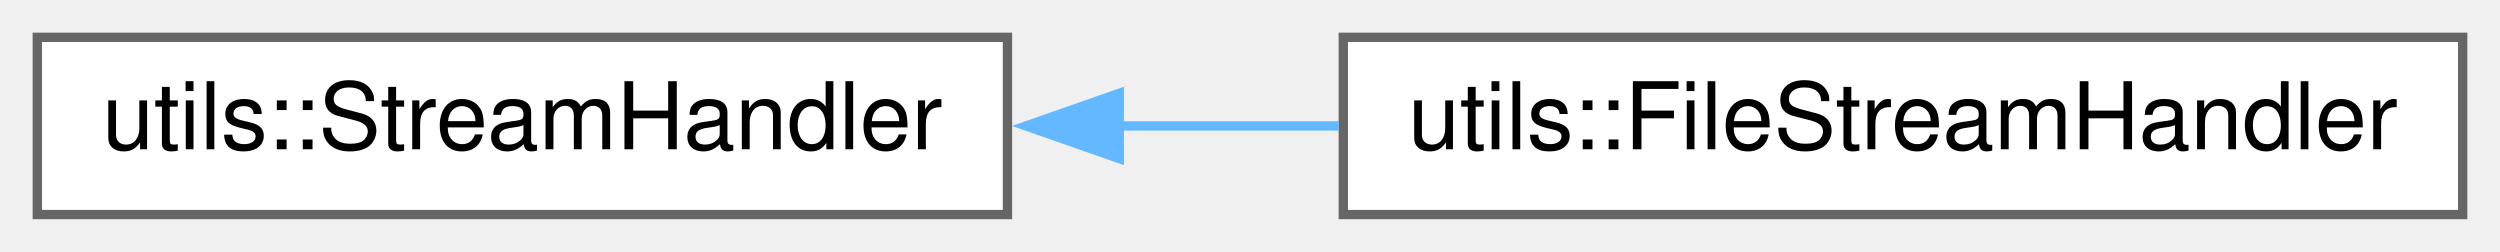
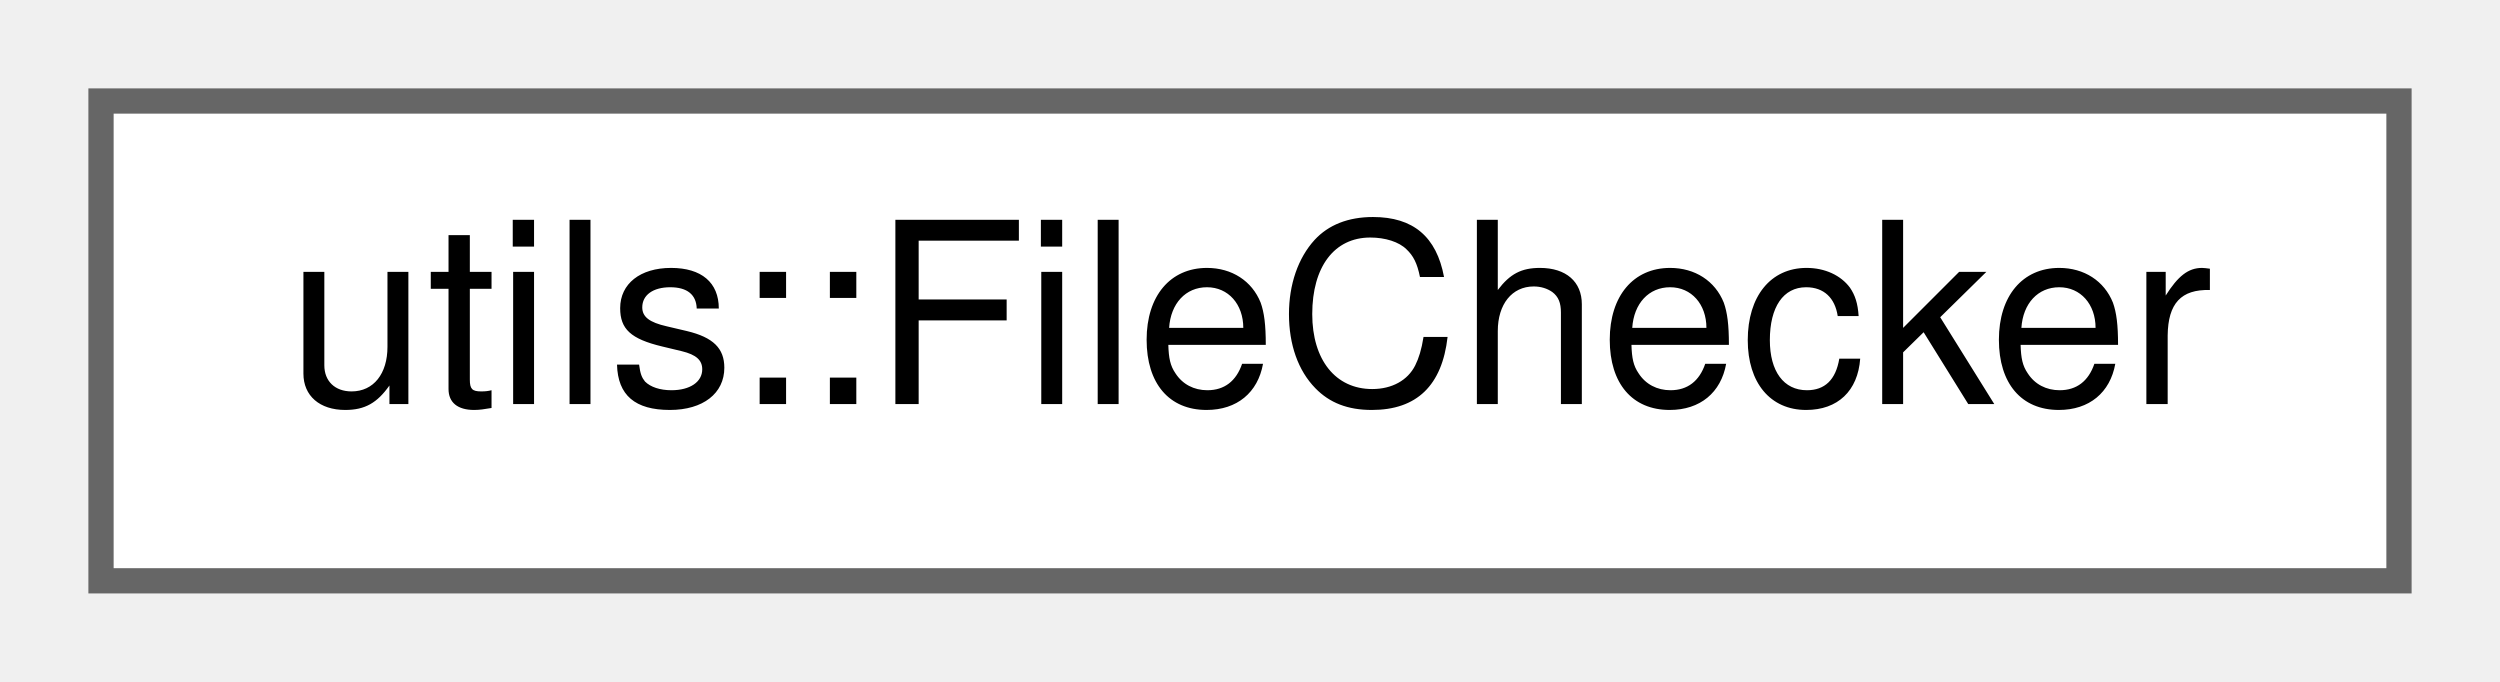
- <svg xmlns="http://www.w3.org/2000/svg" xmlns:xlink="http://www.w3.org/1999/xlink" width="268pt" height="27pt" viewBox="0.00 0.00 268.00 27.00">
+ <svg xmlns="http://www.w3.org/2000/svg" xmlns:xlink="http://www.w3.org/1999/xlink" width="99pt" height="27pt" viewBox="0.00 0.00 99.00 27.00">
  <g id="graph0" class="graph" transform="scale(1 1) rotate(0) translate(4 23)">
    <g id="node1" class="node">
      <g id="a_node1">
-         <a xlink:href="classutils_1_1_stream_handler.html" target="_top" xlink:title="This class provides a copyable interface to a std::ostream or std::ostream like object that may not s...">
-           <polygon fill="white" stroke="#666666" points="104,-19 0,-19 0,0 104,0 104,-19" />
-           <text text-anchor="middle" x="52" y="-7" font-family="Helvetica,sans-Serif" font-size="10.00">utils::StreamHandler</text>
+         <a xlink:href="classutils_1_1_file_checker.html" target="_top" xlink:title="Simple utility class for testing things about one or more files.">
+           <polygon fill="white" stroke="#666666" points="91,-19 0,-19 0,0 91,0 91,-19" />
+           <text text-anchor="middle" x="45.5" y="-7" font-family="Helvetica,sans-Serif" font-size="10.00">utils::FileChecker</text>
        </a>
      </g>
    </g>
-     <g id="node2" class="node">
-       <g id="a_node2">
-         <a xlink:href="classutils_1_1_file_stream_handler.html" target="_top" xlink:title=" ">
-           <polygon fill="white" stroke="#666666" points="260,-19 140,-19 140,0 260,0 260,-19" />
-           <text text-anchor="middle" x="200" y="-7" font-family="Helvetica,sans-Serif" font-size="10.00">utils::FileStreamHandler</text>
-         </a>
-       </g>
-     </g>
-     <g id="edge1" class="edge">
-       <path fill="none" stroke="#63b8ff" d="M115.83,-9.5C123.69,-9.5 131.7,-9.5 139.51,-9.5" />
-       <polygon fill="#63b8ff" stroke="#63b8ff" points="115.99,-6 105.99,-9.5 115.99,-13 115.99,-6" />
-     </g>
  </g>
</svg>
